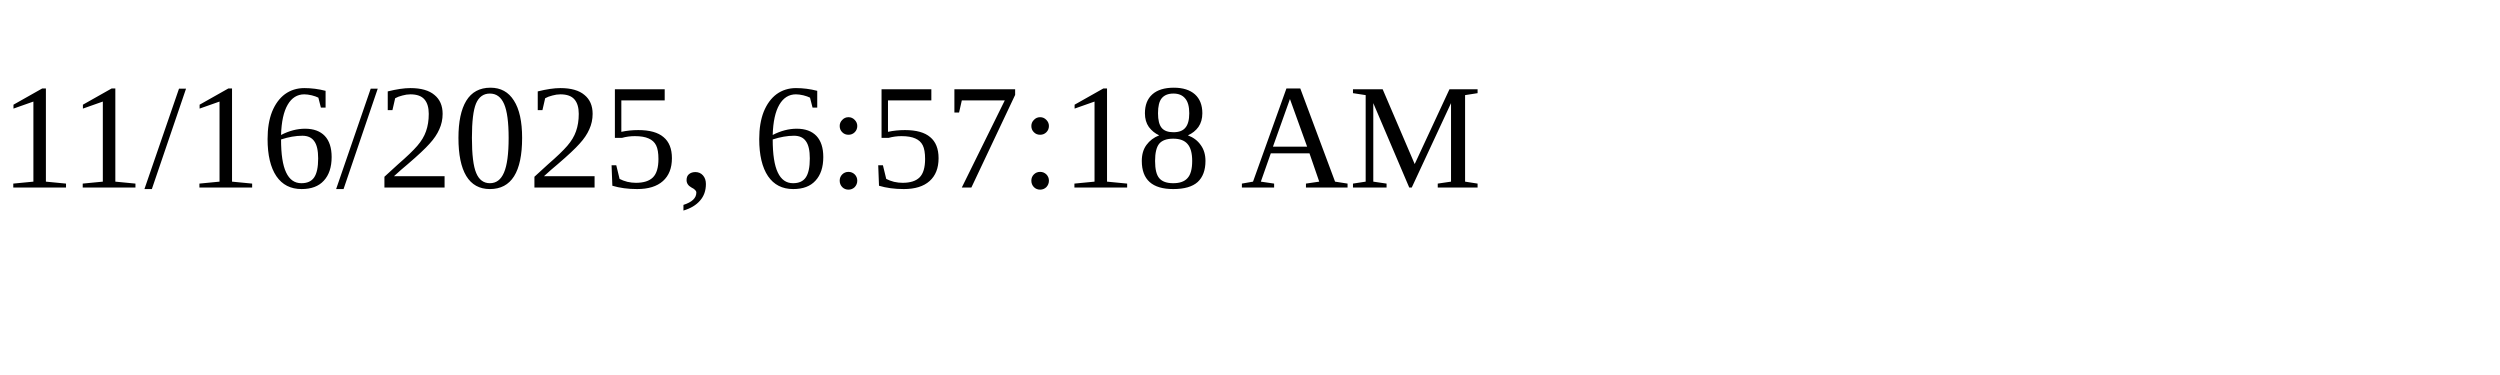
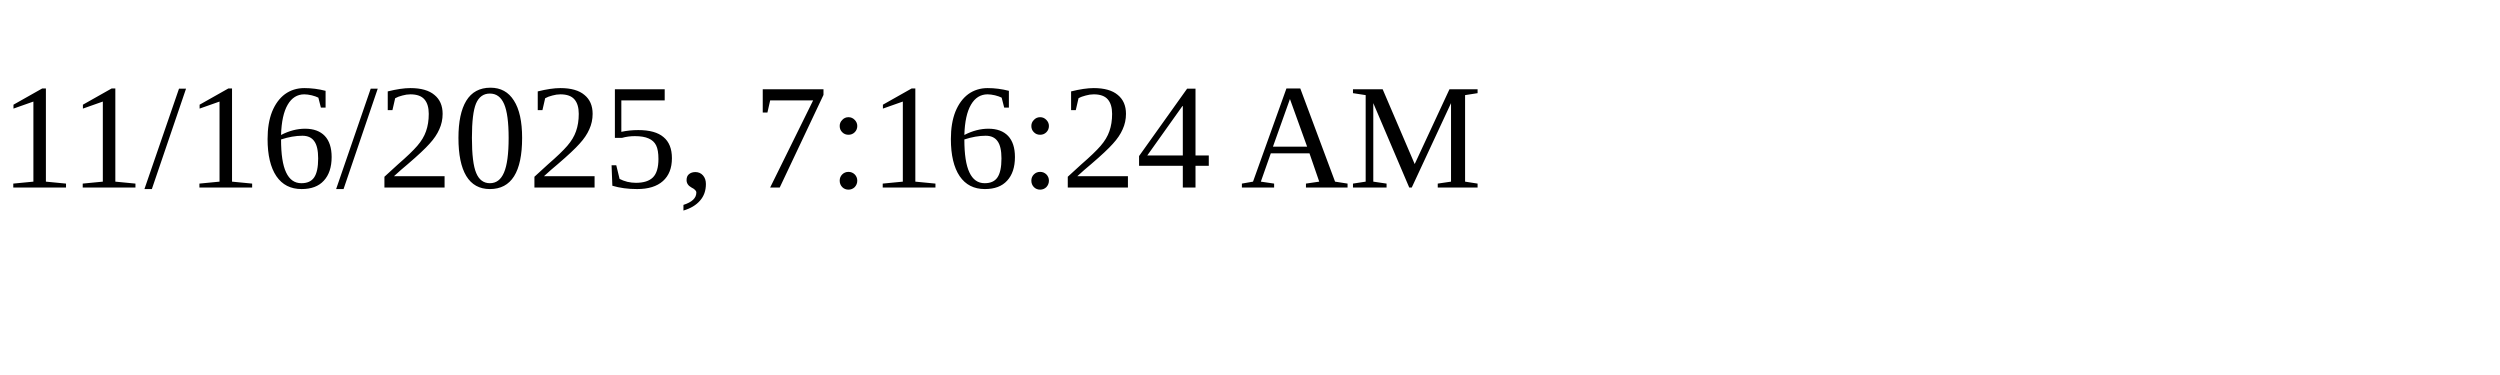
<svg xmlns="http://www.w3.org/2000/svg" height="30" width="200">
-   <text x="0" y="15">11/16/2025, 6:57:18 AM</text>
+   <text x="0" y="15">11/16/2025, 7:16:24 AM</text>
</svg>
